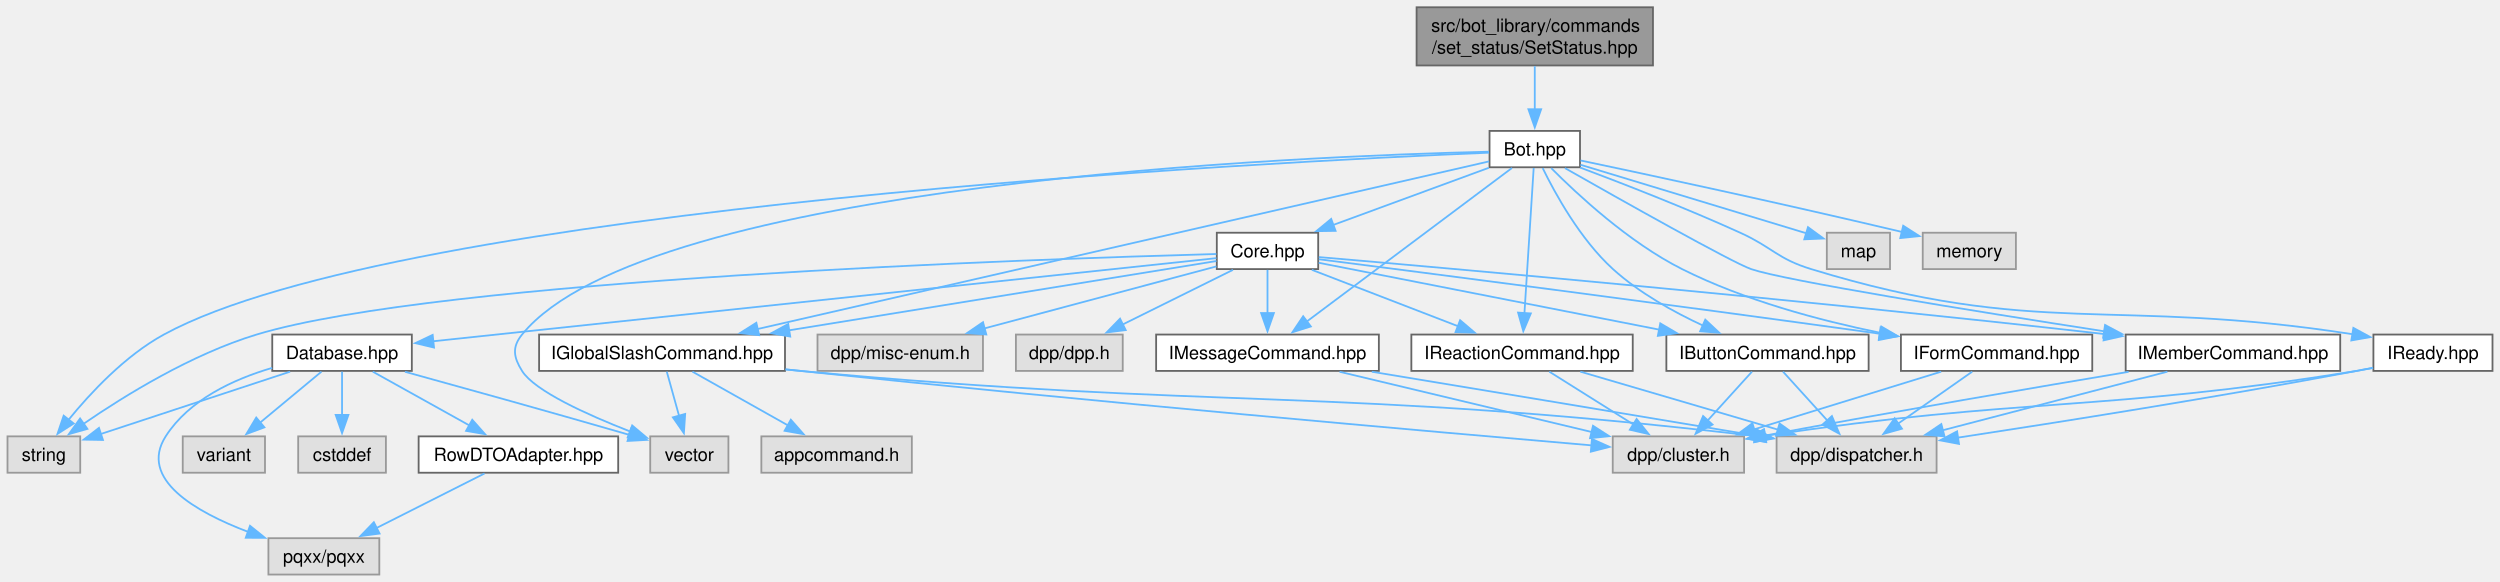
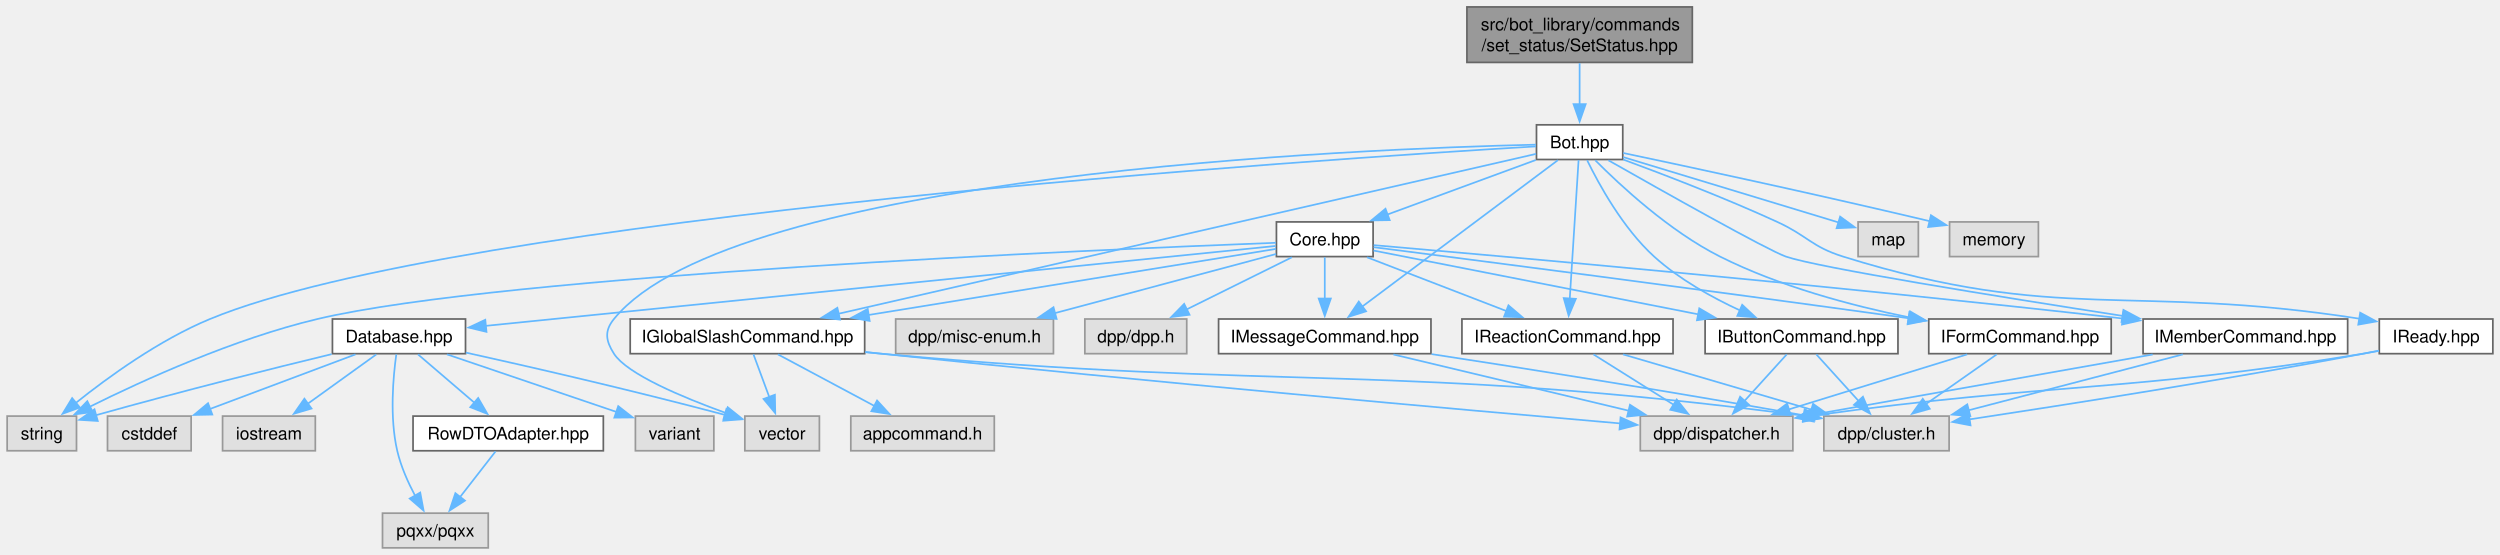
- <svg xmlns="http://www.w3.org/2000/svg" xmlns:xlink="http://www.w3.org/1999/xlink" width="1375pt" height="320pt" viewBox="0.00 0.00 1374.75 320.00">
+ <svg xmlns="http://www.w3.org/2000/svg" xmlns:xlink="http://www.w3.org/1999/xlink" width="1442pt" height="320pt" viewBox="0.00 0.00 1441.75 320.00">
  <g id="graph0" class="graph" transform="scale(1 1) rotate(0) translate(4 316)">
    <g id="Node000001" class="node">
      <g id="a_Node000001">
        <a xlink:title=" ">
-           <polygon fill="#999999" stroke="#666666" points="905,-312 775,-312 775,-280 905,-280 905,-312" />
-           <text text-anchor="start" x="783" y="-298.5" font-family="Helvetica,sans-Serif" font-size="10.00">src/bot_library/commands</text>
-           <text text-anchor="middle" x="840" y="-286.5" font-family="Helvetica,sans-Serif" font-size="10.00">/set_status/SetStatus.hpp</text>
+           <polygon fill="#999999" stroke="#666666" points="972,-312 842,-312 842,-280 972,-280 972,-312" />
+           <text text-anchor="start" x="850" y="-298.5" font-family="Helvetica,sans-Serif" font-size="10.00">src/bot_library/commands</text>
+           <text text-anchor="middle" x="907" y="-286.5" font-family="Helvetica,sans-Serif" font-size="10.00">/set_status/SetStatus.hpp</text>
        </a>
      </g>
    </g>
    <g id="Node000002" class="node">
      <g id="a_Node000002">
        <a xlink:href="Bot_8hpp.html" target="_top" xlink:title=" ">
-           <polygon fill="white" stroke="#666666" points="864.88,-244 815.12,-244 815.12,-224 864.88,-224 864.88,-244" />
-           <text text-anchor="middle" x="840" y="-230.5" font-family="Helvetica,sans-Serif" font-size="10.00">Bot.hpp</text>
+           <polygon fill="white" stroke="#666666" points="931.88,-244 882.12,-244 882.12,-224 931.88,-224 931.88,-244" />
+           <text text-anchor="middle" x="907" y="-230.5" font-family="Helvetica,sans-Serif" font-size="10.00">Bot.hpp</text>
        </a>
      </g>
    </g>
    <g id="edge1_Node000001_Node000002" class="edge">
      <g id="a_edge1_Node000001_Node000002">
        <a xlink:title=" ">
-           <path fill="none" stroke="#63b8ff" d="M840,-279.55C840,-272.34 840,-263.66 840,-255.88" />
-           <polygon fill="#63b8ff" stroke="#63b8ff" points="843.5,-255.92 840,-245.92 836.5,-255.92 843.5,-255.92" />
+           <path fill="none" stroke="#63b8ff" d="M907,-279.55C907,-272.34 907,-263.66 907,-255.88" />
+           <polygon fill="#63b8ff" stroke="#63b8ff" points="910.5,-255.92 907,-245.92 903.5,-255.92 910.5,-255.92" />
        </a>
      </g>
    </g>
    <g id="Node000003" class="node">
      <g id="a_Node000003">
        <a xlink:href="Core_8hpp.html" target="_top" xlink:title=" ">
-           <polygon fill="white" stroke="#666666" points="720.88,-188 665.12,-188 665.12,-168 720.88,-168 720.88,-188" />
-           <text text-anchor="middle" x="693" y="-174.5" font-family="Helvetica,sans-Serif" font-size="10.00">Core.hpp</text>
+           <polygon fill="white" stroke="#666666" points="787.88,-188 732.12,-188 732.12,-168 787.88,-168 787.88,-188" />
+           <text text-anchor="middle" x="760" y="-174.5" font-family="Helvetica,sans-Serif" font-size="10.00">Core.hpp</text>
        </a>
      </g>
    </g>
    <g id="edge2_Node000002_Node000003" class="edge">
      <g id="a_edge2_Node000002_Node000003">
        <a xlink:title=" ">
-           <path fill="none" stroke="#63b8ff" d="M814.73,-223.72C791.17,-215.06 755.77,-202.06 729.21,-192.3" />
-           <polygon fill="#63b8ff" stroke="#63b8ff" points="730.45,-189.03 719.85,-188.86 728.03,-195.6 730.45,-189.03" />
-         </a>
-       </g>
-     </g>
-     <g id="Node000009" class="node">
-       <g id="a_Node000009">
+           <path fill="none" stroke="#63b8ff" d="M881.73,-223.72C858.17,-215.06 822.77,-202.06 796.21,-192.3" />
+           <polygon fill="#63b8ff" stroke="#63b8ff" points="797.45,-189.03 786.85,-188.86 795.03,-195.6 797.45,-189.03" />
+         </a>
+       </g>
+     </g>
+     <g id="Node000010" class="node">
+       <g id="a_Node000010">
        <a xlink:title=" ">
          <polygon fill="#e0e0e0" stroke="#999999" points="40,-76 0,-76 0,-56 40,-56 40,-76" />
          <text text-anchor="middle" x="20" y="-62.5" font-family="Helvetica,sans-Serif" font-size="10.00">string</text>
        </a>
      </g>
    </g>
-     <g id="edge45_Node000002_Node000009" class="edge">
-       <g id="a_edge45_Node000002_Node000009">
-         <a xlink:title=" ">
-           <path fill="none" stroke="#63b8ff" d="M814.86,-232.03C698.96,-227.2 216.28,-203.09 86,-132 64.69,-120.37 45.57,-99.86 33.46,-84.98" />
-           <polygon fill="#63b8ff" stroke="#63b8ff" points="36.41,-83.08 27.49,-77.36 30.9,-87.39 36.41,-83.08" />
-         </a>
-       </g>
-     </g>
-     <g id="Node000011" class="node">
-       <g id="a_Node000011">
-         <a xlink:title=" ">
-           <polygon fill="#e0e0e0" stroke="#999999" points="396.5,-76 353.5,-76 353.5,-56 396.5,-56 396.5,-76" />
-           <text text-anchor="middle" x="375" y="-62.5" font-family="Helvetica,sans-Serif" font-size="10.00">vector</text>
-         </a>
-       </g>
-     </g>
-     <g id="edge46_Node000002_Node000011" class="edge">
-       <g id="a_edge46_Node000002_Node000011">
-         <a xlink:title=" ">
-           <path fill="none" stroke="#63b8ff" d="M814.78,-232.56C715.2,-230.24 351.4,-216.04 283,-132 277.39,-125.11 278.29,-119.54 283,-112 289.87,-101 318.79,-87.92 342.39,-78.71" />
-           <polygon fill="#63b8ff" stroke="#63b8ff" points="343.58,-82 351.69,-75.18 341.1,-75.46 343.58,-82" />
-         </a>
-       </g>
-     </g>
-     <g id="Node000013" class="node">
-       <g id="a_Node000013">
+     <g id="edge46_Node000002_Node000010" class="edge">
+       <g id="a_edge46_Node000002_Node000010">
+         <a xlink:title=" ">
+           <path fill="none" stroke="#63b8ff" d="M881.77,-231.55C763.18,-224.49 260.9,-191.52 117,-132 87.81,-119.93 58.21,-98.47 39.52,-83.52" />
+           <polygon fill="#63b8ff" stroke="#63b8ff" points="41.93,-80.97 31.97,-77.34 37.49,-86.38 41.93,-80.97" />
+         </a>
+       </g>
+     </g>
+     <g id="Node000012" class="node">
+       <g id="a_Node000012">
+         <a xlink:title=" ">
+           <polygon fill="#e0e0e0" stroke="#999999" points="468.5,-76 425.5,-76 425.5,-56 468.5,-56 468.5,-76" />
+           <text text-anchor="middle" x="447" y="-62.5" font-family="Helvetica,sans-Serif" font-size="10.00">vector</text>
+         </a>
+       </g>
+     </g>
+     <g id="edge47_Node000002_Node000012" class="edge">
+       <g id="a_edge47_Node000002_Node000012">
+         <a xlink:title=" ">
+           <path fill="none" stroke="#63b8ff" d="M881.78,-232.56C782.2,-230.24 418.4,-216.04 350,-132 344.39,-125.11 345.22,-119.49 350,-112 357.48,-100.28 389.43,-86.86 414.65,-77.75" />
+           <polygon fill="#63b8ff" stroke="#63b8ff" points="415.6,-81.13 423.87,-74.51 413.28,-74.52 415.6,-81.13" />
+         </a>
+       </g>
+     </g>
+     <g id="Node000014" class="node">
+       <g id="a_Node000014">
        <a xlink:href="IButtonCommand_8hpp.html" target="_top" xlink:title=" ">
-           <polygon fill="white" stroke="#666666" points="1023.62,-132 912.38,-132 912.38,-112 1023.62,-112 1023.62,-132" />
-           <text text-anchor="middle" x="968" y="-118.5" font-family="Helvetica,sans-Serif" font-size="10.00">IButtonCommand.hpp</text>
-         </a>
-       </g>
-     </g>
-     <g id="edge34_Node000002_Node000013" class="edge">
-       <g id="a_edge34_Node000002_Node000013">
-         <a xlink:title=" ">
-           <path fill="none" stroke="#63b8ff" d="M844.35,-223.54C851.03,-209.85 864.96,-184.36 883,-168 897.41,-154.93 916.3,-144.44 932.62,-136.89" />
-           <polygon fill="#63b8ff" stroke="#63b8ff" points="933.78,-140.2 941.51,-132.96 930.95,-133.8 933.78,-140.2" />
-         </a>
-       </g>
-     </g>
-     <g id="Node000016" class="node">
-       <g id="a_Node000016">
-         <a xlink:href="IFormCommand_8hpp.html" target="_top" xlink:title=" ">
-           <polygon fill="white" stroke="#666666" points="1146.62,-132 1041.38,-132 1041.38,-112 1146.62,-112 1146.62,-132" />
-           <text text-anchor="middle" x="1094" y="-118.5" font-family="Helvetica,sans-Serif" font-size="10.00">IFormCommand.hpp</text>
-         </a>
-       </g>
-     </g>
-     <g id="edge35_Node000002_Node000016" class="edge">
-       <g id="a_edge35_Node000002_Node000016">
-         <a xlink:title=" ">
-           <path fill="none" stroke="#63b8ff" d="M849.04,-223.54C863.11,-209.37 891.67,-182.73 921,-168 955.14,-150.86 996.44,-139.8 1030.13,-132.93" />
-           <polygon fill="#63b8ff" stroke="#63b8ff" points="1030.61,-136.41 1039.75,-131.05 1029.27,-129.53 1030.61,-136.41" />
+           <polygon fill="white" stroke="#666666" points="1090.62,-132 979.38,-132 979.38,-112 1090.62,-112 1090.62,-132" />
+           <text text-anchor="middle" x="1035" y="-118.5" font-family="Helvetica,sans-Serif" font-size="10.00">IButtonCommand.hpp</text>
+         </a>
+       </g>
+     </g>
+     <g id="edge35_Node000002_Node000014" class="edge">
+       <g id="a_edge35_Node000002_Node000014">
+         <a xlink:title=" ">
+           <path fill="none" stroke="#63b8ff" d="M911.35,-223.54C918.03,-209.85 931.96,-184.36 950,-168 964.41,-154.93 983.3,-144.44 999.62,-136.89" />
+           <polygon fill="#63b8ff" stroke="#63b8ff" points="1000.78,-140.2 1008.51,-132.96 997.95,-133.8 1000.78,-140.2" />
        </a>
      </g>
    </g>
    <g id="Node000017" class="node">
      <g id="a_Node000017">
-         <a xlink:href="IGlobalSlashCommand_8hpp.html" target="_top" xlink:title=" ">
-           <polygon fill="white" stroke="#666666" points="427.62,-132 292.38,-132 292.38,-112 427.62,-112 427.62,-132" />
-           <text text-anchor="middle" x="360" y="-118.5" font-family="Helvetica,sans-Serif" font-size="10.00">IGlobalSlashCommand.hpp</text>
+         <a xlink:href="IFormCommand_8hpp.html" target="_top" xlink:title=" ">
+           <polygon fill="white" stroke="#666666" points="1213.62,-132 1108.38,-132 1108.38,-112 1213.62,-112 1213.62,-132" />
+           <text text-anchor="middle" x="1161" y="-118.5" font-family="Helvetica,sans-Serif" font-size="10.00">IFormCommand.hpp</text>
        </a>
      </g>
    </g>
    <g id="edge36_Node000002_Node000017" class="edge">
      <g id="a_edge36_Node000002_Node000017">
        <a xlink:title=" ">
-           <path fill="none" stroke="#63b8ff" d="M814.87,-227.24C739.66,-210.01 515.23,-158.57 412.45,-135.02" />
-           <polygon fill="#63b8ff" stroke="#63b8ff" points="413.42,-131.65 402.89,-132.83 411.86,-138.47 413.42,-131.65" />
-         </a>
-       </g>
-     </g>
-     <g id="Node000019" class="node">
-       <g id="a_Node000019">
-         <a xlink:href="IMemberCommand_8hpp.html" target="_top" xlink:title=" ">
-           <polygon fill="white" stroke="#666666" points="1283,-132 1165,-132 1165,-112 1283,-112 1283,-132" />
-           <text text-anchor="middle" x="1224" y="-118.5" font-family="Helvetica,sans-Serif" font-size="10.00">IMemberCommand.hpp</text>
-         </a>
-       </g>
-     </g>
-     <g id="edge37_Node000002_Node000019" class="edge">
-       <g id="a_edge37_Node000002_Node000019">
-         <a xlink:title=" ">
-           <path fill="none" stroke="#63b8ff" d="M856.59,-223.54C886.73,-206.42 948.33,-171.71 959,-168 977.1,-161.72 1081.02,-144.98 1153.21,-133.78" />
-           <polygon fill="#63b8ff" stroke="#63b8ff" points="1153.66,-137.26 1163.01,-132.27 1152.59,-130.34 1153.66,-137.26" />
+           <path fill="none" stroke="#63b8ff" d="M916.04,-223.54C930.11,-209.37 958.67,-182.73 988,-168 1022.14,-150.86 1063.44,-139.8 1097.13,-132.93" />
+           <polygon fill="#63b8ff" stroke="#63b8ff" points="1097.61,-136.41 1106.75,-131.05 1096.27,-129.53 1097.61,-136.41" />
+         </a>
+       </g>
+     </g>
+     <g id="Node000018" class="node">
+       <g id="a_Node000018">
+         <a xlink:href="IGlobalSlashCommand_8hpp.html" target="_top" xlink:title=" ">
+           <polygon fill="white" stroke="#666666" points="494.62,-132 359.38,-132 359.38,-112 494.62,-112 494.62,-132" />
+           <text text-anchor="middle" x="427" y="-118.5" font-family="Helvetica,sans-Serif" font-size="10.00">IGlobalSlashCommand.hpp</text>
+         </a>
+       </g>
+     </g>
+     <g id="edge37_Node000002_Node000018" class="edge">
+       <g id="a_edge37_Node000002_Node000018">
+         <a xlink:title=" ">
+           <path fill="none" stroke="#63b8ff" d="M881.87,-227.24C806.66,-210.01 582.23,-158.57 479.45,-135.02" />
+           <polygon fill="#63b8ff" stroke="#63b8ff" points="480.42,-131.65 469.89,-132.83 478.86,-138.47 480.42,-131.65" />
        </a>
      </g>
    </g>
    <g id="Node000020" class="node">
      <g id="a_Node000020">
-         <a xlink:href="IMessageCommand_8hpp.html" target="_top" xlink:title=" ">
-           <polygon fill="white" stroke="#666666" points="754.25,-132 631.75,-132 631.75,-112 754.25,-112 754.25,-132" />
-           <text text-anchor="middle" x="693" y="-118.5" font-family="Helvetica,sans-Serif" font-size="10.00">IMessageCommand.hpp</text>
+         <a xlink:href="IMemberCommand_8hpp.html" target="_top" xlink:title=" ">
+           <polygon fill="white" stroke="#666666" points="1350,-132 1232,-132 1232,-112 1350,-112 1350,-132" />
+           <text text-anchor="middle" x="1291" y="-118.5" font-family="Helvetica,sans-Serif" font-size="10.00">IMemberCommand.hpp</text>
        </a>
      </g>
    </g>
    <g id="edge38_Node000002_Node000020" class="edge">
      <g id="a_edge38_Node000002_Node000020">
        <a xlink:title=" ">
-           <path fill="none" stroke="#63b8ff" d="M827.47,-223.62C802.41,-204.87 745.85,-162.55 714.66,-139.21" />
-           <polygon fill="#63b8ff" stroke="#63b8ff" points="716.82,-136.45 706.71,-133.26 712.62,-142.06 716.82,-136.45" />
+           <path fill="none" stroke="#63b8ff" d="M923.59,-223.54C953.73,-206.42 1015.33,-171.71 1026,-168 1044.1,-161.72 1148.02,-144.98 1220.21,-133.78" />
+           <polygon fill="#63b8ff" stroke="#63b8ff" points="1220.66,-137.26 1230.01,-132.27 1219.59,-130.34 1220.66,-137.26" />
        </a>
      </g>
    </g>
    <g id="Node000021" class="node">
      <g id="a_Node000021">
-         <a xlink:href="IReactionCommand_8hpp.html" target="_top" xlink:title=" ">
-           <polygon fill="white" stroke="#666666" points="893.88,-132 772.12,-132 772.12,-112 893.88,-112 893.88,-132" />
-           <text text-anchor="middle" x="833" y="-118.5" font-family="Helvetica,sans-Serif" font-size="10.00">IReactionCommand.hpp</text>
+         <a xlink:href="IMessageCommand_8hpp.html" target="_top" xlink:title=" ">
+           <polygon fill="white" stroke="#666666" points="821.25,-132 698.75,-132 698.75,-112 821.25,-112 821.25,-132" />
+           <text text-anchor="middle" x="760" y="-118.5" font-family="Helvetica,sans-Serif" font-size="10.00">IMessageCommand.hpp</text>
        </a>
      </g>
    </g>
    <g id="edge39_Node000002_Node000021" class="edge">
      <g id="a_edge39_Node000002_Node000021">
        <a xlink:title=" ">
-           <path fill="none" stroke="#63b8ff" d="M839.4,-223.62C838.28,-206.01 835.84,-167.59 834.31,-143.65" />
-           <polygon fill="#63b8ff" stroke="#63b8ff" points="837.82,-143.62 833.69,-133.87 830.83,-144.07 837.82,-143.62" />
+           <path fill="none" stroke="#63b8ff" d="M894.47,-223.62C869.41,-204.87 812.85,-162.55 781.66,-139.21" />
+           <polygon fill="#63b8ff" stroke="#63b8ff" points="783.82,-136.45 773.71,-133.26 779.62,-142.06 783.82,-136.45" />
        </a>
      </g>
    </g>
    <g id="Node000022" class="node">
      <g id="a_Node000022">
-         <a xlink:href="IReady_8hpp.html" target="_top" xlink:title=" ">
-           <polygon fill="white" stroke="#666666" points="1366.75,-132 1301.25,-132 1301.25,-112 1366.75,-112 1366.75,-132" />
-           <text text-anchor="middle" x="1334" y="-118.5" font-family="Helvetica,sans-Serif" font-size="10.00">IReady.hpp</text>
+         <a xlink:href="IReactionCommand_8hpp.html" target="_top" xlink:title=" ">
+           <polygon fill="white" stroke="#666666" points="960.88,-132 839.12,-132 839.12,-112 960.88,-112 960.88,-132" />
+           <text text-anchor="middle" x="900" y="-118.5" font-family="Helvetica,sans-Serif" font-size="10.00">IReactionCommand.hpp</text>
        </a>
      </g>
    </g>
    <g id="edge40_Node000002_Node000022" class="edge">
      <g id="a_edge40_Node000002_Node000022">
        <a xlink:title=" ">
-           <path fill="none" stroke="#63b8ff" d="M864.97,-223.84C888.06,-215.18 923.2,-201.54 953,-188 970.74,-179.94 973.37,-173.69 992,-168 1117.04,-129.78 1157.41,-152.8 1290.06,-132.14" />
-           <polygon fill="#63b8ff" stroke="#63b8ff" points="1290.23,-135.66 1299.55,-130.6 1289.11,-128.75 1290.23,-135.66" />
+           <path fill="none" stroke="#63b8ff" d="M906.4,-223.62C905.28,-206.01 902.84,-167.59 901.31,-143.65" />
+           <polygon fill="#63b8ff" stroke="#63b8ff" points="904.82,-143.62 900.69,-133.87 897.83,-144.07 904.82,-143.62" />
        </a>
      </g>
    </g>
    <g id="Node000023" class="node">
      <g id="a_Node000023">
-         <a xlink:title=" ">
-           <polygon fill="#e0e0e0" stroke="#999999" points="1035.38,-188 1000.62,-188 1000.62,-168 1035.38,-168 1035.38,-188" />
-           <text text-anchor="middle" x="1018" y="-174.5" font-family="Helvetica,sans-Serif" font-size="10.00">map</text>
-         </a>
-       </g>
-     </g>
-     <g id="edge43_Node000002_Node000023" class="edge">
-       <g id="a_edge43_Node000002_Node000023">
-         <a xlink:title=" ">
-           <path fill="none" stroke="#63b8ff" d="M865.13,-225.38C897.93,-215.43 955.2,-198.05 989.56,-187.63" />
-           <polygon fill="#63b8ff" stroke="#63b8ff" points="990.27,-191.07 998.82,-184.82 988.23,-184.37 990.27,-191.07" />
+         <a xlink:href="IReady_8hpp.html" target="_top" xlink:title=" ">
+           <polygon fill="white" stroke="#666666" points="1433.75,-132 1368.25,-132 1368.25,-112 1433.75,-112 1433.75,-132" />
+           <text text-anchor="middle" x="1401" y="-118.5" font-family="Helvetica,sans-Serif" font-size="10.00">IReady.hpp</text>
+         </a>
+       </g>
+     </g>
+     <g id="edge41_Node000002_Node000023" class="edge">
+       <g id="a_edge41_Node000002_Node000023">
+         <a xlink:title=" ">
+           <path fill="none" stroke="#63b8ff" d="M932.23,-223.94C955.56,-215.35 991.02,-201.76 1021,-188 1038.35,-180.04 1040.78,-173.68 1059,-168 1183.83,-129.12 1224.4,-152.77 1357.06,-132.14" />
+           <polygon fill="#63b8ff" stroke="#63b8ff" points="1357.23,-135.65 1366.55,-130.6 1356.12,-128.74 1357.23,-135.65" />
        </a>
      </g>
    </g>
    <g id="Node000024" class="node">
      <g id="a_Node000024">
        <a xlink:title=" ">
-           <polygon fill="#e0e0e0" stroke="#999999" points="1104.62,-188 1053.38,-188 1053.38,-168 1104.62,-168 1104.62,-188" />
-           <text text-anchor="middle" x="1079" y="-174.5" font-family="Helvetica,sans-Serif" font-size="10.00">memory</text>
+           <polygon fill="#e0e0e0" stroke="#999999" points="1102.38,-188 1067.62,-188 1067.62,-168 1102.38,-168 1102.38,-188" />
+           <text text-anchor="middle" x="1085" y="-174.5" font-family="Helvetica,sans-Serif" font-size="10.00">map</text>
        </a>
      </g>
    </g>
    <g id="edge44_Node000002_Node000024" class="edge">
      <g id="a_edge44_Node000002_Node000024">
        <a xlink:title=" ">
-           <path fill="none" stroke="#63b8ff" d="M865.19,-227.74C901.82,-220.02 972.17,-204.96 1041.86,-188.45" />
-           <polygon fill="#63b8ff" stroke="#63b8ff" points="1042.64,-191.86 1051.56,-186.14 1041.02,-185.05 1042.64,-191.86" />
+           <path fill="none" stroke="#63b8ff" d="M932.13,-225.38C964.93,-215.43 1022.2,-198.05 1056.56,-187.63" />
+           <polygon fill="#63b8ff" stroke="#63b8ff" points="1057.27,-191.07 1065.82,-184.82 1055.23,-184.37 1057.27,-191.07" />
+         </a>
+       </g>
+     </g>
+     <g id="Node000025" class="node">
+       <g id="a_Node000025">
+         <a xlink:title=" ">
+           <polygon fill="#e0e0e0" stroke="#999999" points="1171.62,-188 1120.38,-188 1120.38,-168 1171.62,-168 1171.62,-188" />
+           <text text-anchor="middle" x="1146" y="-174.5" font-family="Helvetica,sans-Serif" font-size="10.00">memory</text>
+         </a>
+       </g>
+     </g>
+     <g id="edge45_Node000002_Node000025" class="edge">
+       <g id="a_edge45_Node000002_Node000025">
+         <a xlink:title=" ">
+           <path fill="none" stroke="#63b8ff" d="M932.19,-227.74C968.82,-220.02 1039.17,-204.96 1108.86,-188.45" />
+           <polygon fill="#63b8ff" stroke="#63b8ff" points="1109.64,-191.86 1118.56,-186.14 1108.02,-185.05 1109.64,-191.86" />
        </a>
      </g>
    </g>
    <g id="Node000004" class="node">
      <g id="a_Node000004">
        <a xlink:title=" ">
-           <polygon fill="#e0e0e0" stroke="#999999" points="613.38,-132 554.62,-132 554.62,-112 613.38,-112 613.38,-132" />
-           <text text-anchor="middle" x="584" y="-118.5" font-family="Helvetica,sans-Serif" font-size="10.00">dpp/dpp.h</text>
+           <polygon fill="#e0e0e0" stroke="#999999" points="680.38,-132 621.62,-132 621.62,-112 680.38,-112 680.38,-132" />
+           <text text-anchor="middle" x="651" y="-118.5" font-family="Helvetica,sans-Serif" font-size="10.00">dpp/dpp.h</text>
        </a>
      </g>
    </g>
    <g id="edge3_Node000003_Node000004" class="edge">
      <g id="a_edge3_Node000003_Node000004">
        <a xlink:title=" ">
-           <path fill="none" stroke="#63b8ff" d="M674.01,-167.59C657.24,-159.28 632.51,-147.03 613.21,-137.47" />
-           <polygon fill="#63b8ff" stroke="#63b8ff" points="615.01,-134.45 604.49,-133.15 611.9,-140.73 615.01,-134.45" />
+           <path fill="none" stroke="#63b8ff" d="M741.01,-167.59C724.24,-159.28 699.51,-147.03 680.21,-137.47" />
+           <polygon fill="#63b8ff" stroke="#63b8ff" points="682.01,-134.45 671.49,-133.15 678.9,-140.73 682.01,-134.45" />
        </a>
      </g>
    </g>
    <g id="Node000005" class="node">
      <g id="a_Node000005">
        <a xlink:title=" ">
-           <polygon fill="#e0e0e0" stroke="#999999" points="536.5,-132 445.5,-132 445.5,-112 536.5,-112 536.5,-132" />
-           <text text-anchor="middle" x="491" y="-118.5" font-family="Helvetica,sans-Serif" font-size="10.00">dpp/misc-enum.h</text>
+           <polygon fill="#e0e0e0" stroke="#999999" points="603.5,-132 512.5,-132 512.5,-112 603.5,-112 603.5,-132" />
+           <text text-anchor="middle" x="558" y="-118.5" font-family="Helvetica,sans-Serif" font-size="10.00">dpp/misc-enum.h</text>
        </a>
      </g>
    </g>
    <g id="edge4_Node000003_Node000005" class="edge">
      <g id="a_edge4_Node000003_Node000005">
        <a xlink:title=" ">
-           <path fill="none" stroke="#63b8ff" d="M664.91,-169.49C631.89,-160.66 576.59,-145.88 537.22,-135.36" />
-           <polygon fill="#63b8ff" stroke="#63b8ff" points="538.34,-132.03 527.78,-132.83 536.53,-138.8 538.34,-132.03" />
+           <path fill="none" stroke="#63b8ff" d="M731.91,-169.49C698.89,-160.66 643.59,-145.88 604.22,-135.36" />
+           <polygon fill="#63b8ff" stroke="#63b8ff" points="605.34,-132.03 594.78,-132.83 603.53,-138.8 605.34,-132.03" />
        </a>
      </g>
    </g>
    <g id="Node000006" class="node">
      <g id="a_Node000006">
        <a xlink:href="Database_8hpp.html" target="_top" xlink:title=" ">
-           <polygon fill="white" stroke="#666666" points="222.38,-132 145.62,-132 145.62,-112 222.38,-112 222.38,-132" />
-           <text text-anchor="middle" x="184" y="-118.5" font-family="Helvetica,sans-Serif" font-size="10.00">Database.hpp</text>
+           <polygon fill="white" stroke="#666666" points="264.38,-132 187.62,-132 187.62,-112 264.38,-112 264.38,-132" />
+           <text text-anchor="middle" x="226" y="-118.5" font-family="Helvetica,sans-Serif" font-size="10.00">Database.hpp</text>
        </a>
      </g>
    </g>
    <g id="edge5_Node000003_Node000006" class="edge">
      <g id="a_edge5_Node000003_Node000006">
        <a xlink:title=" ">
-           <path fill="none" stroke="#63b8ff" d="M664.91,-174.02C582.35,-165.26 339.65,-139.51 234.04,-128.31" />
-           <polygon fill="#63b8ff" stroke="#63b8ff" points="234.58,-124.85 224.26,-127.27 233.84,-131.81 234.58,-124.85" />
-         </a>
-       </g>
-     </g>
-     <g id="edge33_Node000003_Node000009" class="edge">
-       <g id="a_edge33_Node000003_Node000009">
-         <a xlink:title=" ">
-           <path fill="none" stroke="#63b8ff" d="M664.88,-176.3C566.38,-173.58 237.45,-162.41 137,-132 101.32,-121.2 64.41,-98.41 41.83,-82.9" />
-           <polygon fill="#63b8ff" stroke="#63b8ff" points="43.94,-80.11 33.75,-77.22 39.92,-85.84 43.94,-80.11" />
-         </a>
-       </g>
-     </g>
-     <g id="edge13_Node000003_Node000013" class="edge">
-       <g id="a_edge13_Node000003_Node000013">
-         <a xlink:title=" ">
-           <path fill="none" stroke="#63b8ff" d="M721.14,-171.47C764.96,-162.87 850.51,-146.07 908.46,-134.69" />
-           <polygon fill="#63b8ff" stroke="#63b8ff" points="909.03,-138.15 918.17,-132.78 907.69,-131.28 909.03,-138.15" />
-         </a>
-       </g>
-     </g>
-     <g id="edge16_Node000003_Node000016" class="edge">
-       <g id="a_edge16_Node000003_Node000016">
-         <a xlink:title=" ">
-           <path fill="none" stroke="#63b8ff" d="M721.23,-173.41C777.76,-166.19 909.15,-149.24 1029.84,-132.43" />
-           <polygon fill="#63b8ff" stroke="#63b8ff" points="1030.19,-135.91 1039.61,-131.06 1029.22,-128.98 1030.19,-135.91" />
-         </a>
-       </g>
-     </g>
-     <g id="edge19_Node000003_Node000017" class="edge">
-       <g id="a_edge19_Node000003_Node000017">
-         <a xlink:title=" ">
-           <path fill="none" stroke="#63b8ff" d="M664.9,-172.44C613.47,-164.1 502.83,-146.16 429.93,-134.34" />
-           <polygon fill="#63b8ff" stroke="#63b8ff" points="430.5,-130.89 420.07,-132.74 429.38,-137.8 430.5,-130.89" />
-         </a>
-       </g>
-     </g>
-     <g id="edge24_Node000003_Node000019" class="edge">
-       <g id="a_edge24_Node000003_Node000019">
-         <a xlink:title=" ">
-           <path fill="none" stroke="#63b8ff" d="M721.22,-174.6C792.01,-168.51 983.07,-151.62 1153.48,-132.25" />
-           <polygon fill="#63b8ff" stroke="#63b8ff" points="1153.64,-135.76 1163.17,-131.15 1152.84,-128.8 1153.64,-135.76" />
-         </a>
-       </g>
-     </g>
-     <g id="edge27_Node000003_Node000020" class="edge">
-       <g id="a_edge27_Node000003_Node000020">
-         <a xlink:title=" ">
-           <path fill="none" stroke="#63b8ff" d="M693,-167.59C693,-161.01 693,-151.96 693,-143.73" />
-           <polygon fill="#63b8ff" stroke="#63b8ff" points="696.5,-143.81 693,-133.81 689.5,-143.81 696.5,-143.81" />
-         </a>
-       </g>
-     </g>
-     <g id="edge30_Node000003_Node000021" class="edge">
-       <g id="a_edge30_Node000003_Node000021">
-         <a xlink:title=" ">
-           <path fill="none" stroke="#63b8ff" d="M717.39,-167.59C739.63,-159.01 772.77,-146.23 797.87,-136.55" />
-           <polygon fill="#63b8ff" stroke="#63b8ff" points="798.94,-139.89 807.01,-133.02 796.42,-133.36 798.94,-139.89" />
+           <path fill="none" stroke="#63b8ff" d="M731.67,-174.13C645.54,-165.43 386.02,-139.18 276.08,-128.06" />
+           <polygon fill="#63b8ff" stroke="#63b8ff" points="276.48,-124.59 266.18,-127.06 275.78,-131.55 276.48,-124.59" />
+         </a>
+       </g>
+     </g>
+     <g id="edge34_Node000003_Node000010" class="edge">
+       <g id="a_edge34_Node000003_Node000010">
+         <a xlink:title=" ">
+           <path fill="none" stroke="#63b8ff" d="M731.79,-175.97C630.59,-172.11 286.06,-157.37 179,-132 130.98,-120.62 78.6,-96.79 47.56,-81.36" />
+           <polygon fill="#63b8ff" stroke="#63b8ff" points="49.37,-78.36 38.87,-76.97 46.22,-84.6 49.37,-78.36" />
+         </a>
+       </g>
+     </g>
+     <g id="edge14_Node000003_Node000014" class="edge">
+       <g id="a_edge14_Node000003_Node000014">
+         <a xlink:title=" ">
+           <path fill="none" stroke="#63b8ff" d="M788.14,-171.47C831.96,-162.87 917.51,-146.07 975.46,-134.69" />
+           <polygon fill="#63b8ff" stroke="#63b8ff" points="976.03,-138.15 985.17,-132.78 974.69,-131.28 976.03,-138.15" />
+         </a>
+       </g>
+     </g>
+     <g id="edge17_Node000003_Node000017" class="edge">
+       <g id="a_edge17_Node000003_Node000017">
+         <a xlink:title=" ">
+           <path fill="none" stroke="#63b8ff" d="M788.23,-173.41C844.76,-166.19 976.15,-149.24 1096.84,-132.43" />
+           <polygon fill="#63b8ff" stroke="#63b8ff" points="1097.19,-135.91 1106.61,-131.06 1096.22,-128.98 1097.19,-135.91" />
+         </a>
+       </g>
+     </g>
+     <g id="edge20_Node000003_Node000018" class="edge">
+       <g id="a_edge20_Node000003_Node000018">
+         <a xlink:title=" ">
+           <path fill="none" stroke="#63b8ff" d="M731.9,-172.44C680.47,-164.1 569.83,-146.16 496.93,-134.34" />
+           <polygon fill="#63b8ff" stroke="#63b8ff" points="497.5,-130.89 487.07,-132.74 496.38,-137.8 497.5,-130.89" />
+         </a>
+       </g>
+     </g>
+     <g id="edge25_Node000003_Node000020" class="edge">
+       <g id="a_edge25_Node000003_Node000020">
+         <a xlink:title=" ">
+           <path fill="none" stroke="#63b8ff" d="M788.22,-174.6C859.01,-168.51 1050.07,-151.62 1220.48,-132.25" />
+           <polygon fill="#63b8ff" stroke="#63b8ff" points="1220.64,-135.76 1230.17,-131.15 1219.84,-128.8 1220.64,-135.76" />
+         </a>
+       </g>
+     </g>
+     <g id="edge28_Node000003_Node000021" class="edge">
+       <g id="a_edge28_Node000003_Node000021">
+         <a xlink:title=" ">
+           <path fill="none" stroke="#63b8ff" d="M760,-167.59C760,-161.01 760,-151.96 760,-143.73" />
+           <polygon fill="#63b8ff" stroke="#63b8ff" points="763.5,-143.81 760,-133.81 756.5,-143.81 763.5,-143.81" />
+         </a>
+       </g>
+     </g>
+     <g id="edge31_Node000003_Node000022" class="edge">
+       <g id="a_edge31_Node000003_Node000022">
+         <a xlink:title=" ">
+           <path fill="none" stroke="#63b8ff" d="M784.39,-167.59C806.63,-159.01 839.77,-146.23 864.87,-136.55" />
+           <polygon fill="#63b8ff" stroke="#63b8ff" points="865.94,-139.89 874.01,-133.02 863.42,-133.36 865.94,-139.89" />
        </a>
      </g>
    </g>
    <g id="Node000007" class="node">
      <g id="a_Node000007">
        <a xlink:title=" ">
-           <polygon fill="#e0e0e0" stroke="#999999" points="208.12,-76 159.88,-76 159.88,-56 208.12,-56 208.12,-76" />
-           <text text-anchor="middle" x="184" y="-62.5" font-family="Helvetica,sans-Serif" font-size="10.00">cstddef</text>
+           <polygon fill="#e0e0e0" stroke="#999999" points="106.12,-76 57.88,-76 57.88,-56 106.12,-56 106.12,-76" />
+           <text text-anchor="middle" x="82" y="-62.5" font-family="Helvetica,sans-Serif" font-size="10.00">cstddef</text>
        </a>
      </g>
    </g>
    <g id="edge6_Node000006_Node000007" class="edge">
      <g id="a_edge6_Node000006_Node000007">
        <a xlink:title=" ">
-           <path fill="none" stroke="#63b8ff" d="M184,-111.59C184,-105.01 184,-95.96 184,-87.73" />
-           <polygon fill="#63b8ff" stroke="#63b8ff" points="187.5,-87.81 184,-77.81 180.5,-87.81 187.5,-87.81" />
+           <path fill="none" stroke="#63b8ff" d="M200.92,-111.59C177.65,-102.87 142.8,-89.8 116.84,-80.06" />
+           <polygon fill="#63b8ff" stroke="#63b8ff" points="118.33,-76.88 107.73,-76.65 115.87,-83.44 118.33,-76.88" />
        </a>
      </g>
    </g>
    <g id="Node000008" class="node">
      <g id="a_Node000008">
        <a xlink:title=" ">
-           <polygon fill="#e0e0e0" stroke="#999999" points="204.5,-20 143.5,-20 143.5,0 204.5,0 204.5,-20" />
-           <text text-anchor="middle" x="174" y="-6.5" font-family="Helvetica,sans-Serif" font-size="10.00">pqxx/pqxx</text>
+           <polygon fill="#e0e0e0" stroke="#999999" points="177.75,-76 124.25,-76 124.25,-56 177.75,-56 177.75,-76" />
+           <text text-anchor="middle" x="151" y="-62.5" font-family="Helvetica,sans-Serif" font-size="10.00">iostream</text>
        </a>
      </g>
    </g>
    <g id="edge7_Node000006_Node000008" class="edge">
      <g id="a_edge7_Node000006_Node000008">
        <a xlink:title=" ">
-           <path fill="none" stroke="#63b8ff" d="M145.58,-113.67C124.42,-107.45 99.89,-96.18 87,-76 72,-52.51 103.34,-34.47 132.5,-23.42" />
-           <polygon fill="#63b8ff" stroke="#63b8ff" points="133.38,-26.82 141.63,-20.18 131.04,-20.23 133.38,-26.82" />
+           <path fill="none" stroke="#63b8ff" d="M212.94,-111.59C202.03,-103.74 186.25,-92.38 173.34,-83.09" />
+           <polygon fill="#63b8ff" stroke="#63b8ff" points="175.55,-80.37 165.39,-77.36 171.46,-86.05 175.55,-80.37" />
+         </a>
+       </g>
+     </g>
+     <g id="Node000009" class="node">
+       <g id="a_Node000009">
+         <a xlink:title=" ">
+           <polygon fill="#e0e0e0" stroke="#999999" points="277.5,-20 216.5,-20 216.5,0 277.5,0 277.5,-20" />
+           <text text-anchor="middle" x="247" y="-6.5" font-family="Helvetica,sans-Serif" font-size="10.00">pqxx/pqxx</text>
        </a>
      </g>
    </g>
    <g id="edge8_Node000006_Node000009" class="edge">
      <g id="a_edge8_Node000006_Node000009">
        <a xlink:title=" ">
-           <path fill="none" stroke="#63b8ff" d="M155.43,-111.59C126.3,-102 81.23,-87.16 51.19,-77.27" />
-           <polygon fill="#63b8ff" stroke="#63b8ff" points="52.5,-74.02 41.91,-74.21 50.31,-80.67 52.5,-74.02" />
-         </a>
-       </g>
-     </g>
-     <g id="Node000010" class="node">
-       <g id="a_Node000010">
-         <a xlink:title=" ">
-           <polygon fill="#e0e0e0" stroke="#999999" points="141.62,-76 96.38,-76 96.38,-56 141.62,-56 141.62,-76" />
-           <text text-anchor="middle" x="119" y="-62.5" font-family="Helvetica,sans-Serif" font-size="10.00">variant</text>
+           <path fill="none" stroke="#63b8ff" d="M224.46,-111.59C222.67,-98.82 220.52,-75.35 225,-56 227.08,-47.02 231.21,-37.76 235.34,-29.99" />
+           <polygon fill="#63b8ff" stroke="#63b8ff" points="238.26,-31.91 240.2,-21.5 232.19,-28.43 238.26,-31.91" />
        </a>
      </g>
    </g>
    <g id="edge9_Node000006_Node000010" class="edge">
      <g id="a_edge9_Node000006_Node000010">
        <a xlink:title=" ">
-           <path fill="none" stroke="#63b8ff" d="M172.68,-111.59C163.36,-103.85 149.92,-92.69 138.82,-83.47" />
-           <polygon fill="#63b8ff" stroke="#63b8ff" points="141.29,-80.96 131.36,-77.27 136.81,-86.35 141.29,-80.96" />
+           <path fill="none" stroke="#63b8ff" d="M187.17,-111.74C153.53,-103.59 103.3,-91.09 51.06,-76.48" />
+           <polygon fill="#63b8ff" stroke="#63b8ff" points="52.27,-73.18 41.7,-73.84 50.37,-79.92 52.27,-73.18" />
+         </a>
+       </g>
+     </g>
+     <g id="Node000011" class="node">
+       <g id="a_Node000011">
+         <a xlink:title=" ">
+           <polygon fill="#e0e0e0" stroke="#999999" points="407.62,-76 362.38,-76 362.38,-56 407.62,-56 407.62,-76" />
+           <text text-anchor="middle" x="385" y="-62.5" font-family="Helvetica,sans-Serif" font-size="10.00">variant</text>
        </a>
      </g>
    </g>
    <g id="edge10_Node000006_Node000011" class="edge">
      <g id="a_edge10_Node000006_Node000011">
        <a xlink:title=" ">
-           <path fill="none" stroke="#63b8ff" d="M218.6,-111.53C248.95,-103.18 294.53,-90.54 342.21,-76.77" />
-           <polygon fill="#63b8ff" stroke="#63b8ff" points="342.97,-80.2 351.61,-74.06 341.03,-73.47 342.97,-80.2" />
-         </a>
-       </g>
-     </g>
-     <g id="Node000012" class="node">
-       <g id="a_Node000012">
-         <a xlink:href="RowDTOAdapter_8hpp.html" target="_top" xlink:title=" ">
-           <polygon fill="white" stroke="#666666" points="335.88,-76 226.12,-76 226.12,-56 335.88,-56 335.88,-76" />
-           <text text-anchor="middle" x="281" y="-62.5" font-family="Helvetica,sans-Serif" font-size="10.00">RowDTOAdapter.hpp</text>
+           <path fill="none" stroke="#63b8ff" d="M253.7,-111.59C280.87,-102.36 322.36,-88.28 351.4,-78.41" />
+           <polygon fill="#63b8ff" stroke="#63b8ff" points="352.47,-81.74 360.82,-75.21 350.22,-75.11 352.47,-81.74" />
        </a>
      </g>
    </g>
    <g id="edge11_Node000006_Node000012" class="edge">
      <g id="a_edge11_Node000006_Node000012">
        <a xlink:title=" ">
-           <path fill="none" stroke="#63b8ff" d="M200.9,-111.59C215.55,-103.44 237.02,-91.48 254.05,-82" />
-           <polygon fill="#63b8ff" stroke="#63b8ff" points="255.61,-85.14 262.65,-77.22 252.21,-79.02 255.61,-85.14" />
-         </a>
-       </g>
-     </g>
-     <g id="edge12_Node000012_Node000008" class="edge">
-       <g id="a_edge12_Node000012_Node000008">
-         <a xlink:title=" ">
-           <path fill="none" stroke="#63b8ff" d="M262.36,-55.59C245.97,-47.32 221.84,-35.14 202.94,-25.6" />
-           <polygon fill="#63b8ff" stroke="#63b8ff" points="204.64,-22.54 194.13,-21.16 201.49,-28.79 204.64,-22.54" />
-         </a>
-       </g>
-     </g>
-     <g id="Node000014" class="node">
-       <g id="a_Node000014">
-         <a xlink:title=" ">
-           <polygon fill="#e0e0e0" stroke="#999999" points="955.12,-76 882.88,-76 882.88,-56 955.12,-56 955.12,-76" />
-           <text text-anchor="middle" x="919" y="-62.5" font-family="Helvetica,sans-Serif" font-size="10.00">dpp/cluster.h</text>
-         </a>
-       </g>
-     </g>
-     <g id="edge14_Node000013_Node000014" class="edge">
-       <g id="a_edge14_Node000013_Node000014">
-         <a xlink:title=" ">
-           <path fill="none" stroke="#63b8ff" d="M959.46,-111.59C952.72,-104.16 943.11,-93.58 934.96,-84.58" />
-           <polygon fill="#63b8ff" stroke="#63b8ff" points="937.77,-82.47 928.45,-77.42 932.58,-87.18 937.77,-82.47" />
+           <path fill="none" stroke="#63b8ff" d="M264.58,-112.62C300.94,-104.57 357.18,-91.72 414.08,-76.67" />
+           <polygon fill="#63b8ff" stroke="#63b8ff" points="414.87,-80.09 423.63,-74.13 413.06,-73.32 414.87,-80.09" />
+         </a>
+       </g>
+     </g>
+     <g id="Node000013" class="node">
+       <g id="a_Node000013">
+         <a xlink:href="RowDTOAdapter_8hpp.html" target="_top" xlink:title=" ">
+           <polygon fill="white" stroke="#666666" points="343.88,-76 234.12,-76 234.12,-56 343.88,-56 343.88,-76" />
+           <text text-anchor="middle" x="289" y="-62.5" font-family="Helvetica,sans-Serif" font-size="10.00">RowDTOAdapter.hpp</text>
+         </a>
+       </g>
+     </g>
+     <g id="edge12_Node000006_Node000013" class="edge">
+       <g id="a_edge12_Node000006_Node000013">
+         <a xlink:title=" ">
+           <path fill="none" stroke="#63b8ff" d="M236.97,-111.59C245.92,-103.93 258.77,-92.91 269.46,-83.75" />
+           <polygon fill="#63b8ff" stroke="#63b8ff" points="271.69,-86.45 277,-77.28 267.13,-81.13 271.69,-86.45" />
+         </a>
+       </g>
+     </g>
+     <g id="edge13_Node000013_Node000009" class="edge">
+       <g id="a_edge13_Node000013_Node000009">
+         <a xlink:title=" ">
+           <path fill="none" stroke="#63b8ff" d="M281.68,-55.59C276.02,-48.32 268.01,-38.02 261.11,-29.15" />
+           <polygon fill="#63b8ff" stroke="#63b8ff" points="264.06,-27.24 255.16,-21.49 258.54,-31.54 264.06,-27.24" />
        </a>
      </g>
    </g>
    <g id="Node000015" class="node">
      <g id="a_Node000015">
        <a xlink:title=" ">
-           <polygon fill="#e0e0e0" stroke="#999999" points="1061,-76 973,-76 973,-56 1061,-56 1061,-76" />
-           <text text-anchor="middle" x="1017" y="-62.5" font-family="Helvetica,sans-Serif" font-size="10.00">dpp/dispatcher.h</text>
-         </a>
-       </g>
-     </g>
-     <g id="edge15_Node000013_Node000015" class="edge">
-       <g id="a_edge15_Node000013_Node000015">
-         <a xlink:title=" ">
-           <path fill="none" stroke="#63b8ff" d="M976.54,-111.59C983.28,-104.16 992.89,-93.58 1001.04,-84.58" />
-           <polygon fill="#63b8ff" stroke="#63b8ff" points="1003.42,-87.18 1007.55,-77.42 998.23,-82.47 1003.42,-87.18" />
-         </a>
-       </g>
-     </g>
-     <g id="edge17_Node000016_Node000014" class="edge">
-       <g id="a_edge17_Node000016_Node000014">
-         <a xlink:title=" ">
-           <path fill="none" stroke="#63b8ff" d="M1063.52,-111.59C1034.96,-102.78 992.05,-89.54 960.4,-79.78" />
-           <polygon fill="#63b8ff" stroke="#63b8ff" points="961.75,-76.53 951.17,-76.93 959.69,-83.22 961.75,-76.53" />
-         </a>
-       </g>
-     </g>
-     <g id="edge18_Node000016_Node000015" class="edge">
-       <g id="a_edge18_Node000016_Node000015">
-         <a xlink:title=" ">
-           <path fill="none" stroke="#63b8ff" d="M1080.59,-111.59C1069.39,-103.74 1053.19,-92.38 1039.94,-83.09" />
-           <polygon fill="#63b8ff" stroke="#63b8ff" points="1041.95,-80.22 1031.76,-77.35 1037.93,-85.96 1041.95,-80.22" />
-         </a>
-       </g>
-     </g>
-     <g id="edge23_Node000017_Node000011" class="edge">
-       <g id="a_edge23_Node000017_Node000011">
-         <a xlink:title=" ">
-           <path fill="none" stroke="#63b8ff" d="M362.61,-111.59C364.48,-104.86 367.07,-95.53 369.4,-87.15" />
-           <polygon fill="#63b8ff" stroke="#63b8ff" points="372.71,-88.33 372.01,-77.76 365.96,-86.46 372.71,-88.33" />
-         </a>
-       </g>
-     </g>
-     <g id="edge21_Node000017_Node000014" class="edge">
-       <g id="a_edge21_Node000017_Node000014">
-         <a xlink:title=" ">
-           <path fill="none" stroke="#63b8ff" d="M427.94,-112.87C430.66,-112.57 433.36,-112.28 436,-112 595.34,-95.15 784.61,-78.49 871.32,-71.04" />
-           <polygon fill="#63b8ff" stroke="#63b8ff" points="871.44,-74.55 881.11,-70.21 870.84,-67.57 871.44,-74.55" />
-         </a>
-       </g>
-     </g>
-     <g id="edge22_Node000017_Node000015" class="edge">
-       <g id="a_edge22_Node000017_Node000015">
-         <a xlink:title=" ">
-           <path fill="none" stroke="#63b8ff" d="M427.94,-112.79C430.66,-112.51 433.35,-112.25 436,-112 666.54,-90.5 728.5,-103.31 961.3,-76.21" />
-           <polygon fill="#63b8ff" stroke="#63b8ff" points="961.49,-79.71 971.01,-75.06 960.67,-72.76 961.49,-79.71" />
-         </a>
-       </g>
-     </g>
-     <g id="Node000018" class="node">
-       <g id="a_Node000018">
-         <a xlink:title=" ">
-           <polygon fill="#e0e0e0" stroke="#999999" points="497.38,-76 414.62,-76 414.62,-56 497.38,-56 497.38,-76" />
-           <text text-anchor="middle" x="456" y="-62.5" font-family="Helvetica,sans-Serif" font-size="10.00">appcommand.h</text>
-         </a>
-       </g>
-     </g>
-     <g id="edge20_Node000017_Node000018" class="edge">
-       <g id="a_edge20_Node000017_Node000018">
-         <a xlink:title=" ">
-           <path fill="none" stroke="#63b8ff" d="M376.72,-111.59C391.22,-103.44 412.47,-91.48 429.32,-82" />
-           <polygon fill="#63b8ff" stroke="#63b8ff" points="430.83,-85.17 437.83,-77.22 427.4,-79.07 430.83,-85.17" />
-         </a>
-       </g>
-     </g>
-     <g id="edge25_Node000019_Node000014" class="edge">
-       <g id="a_edge25_Node000019_Node000014">
-         <a xlink:title=" ">
-           <path fill="none" stroke="#63b8ff" d="M1166.61,-111.51C1116.34,-103.09 1041.04,-90.25 966.35,-76.4" />
-           <polygon fill="#63b8ff" stroke="#63b8ff" points="967.29,-73.02 956.82,-74.63 966.01,-79.9 967.29,-73.02" />
-         </a>
-       </g>
-     </g>
-     <g id="edge26_Node000019_Node000015" class="edge">
-       <g id="a_edge26_Node000019_Node000015">
-         <a xlink:title=" ">
-           <path fill="none" stroke="#63b8ff" d="M1187.94,-111.59C1153.57,-102.63 1101.63,-89.08 1064.02,-79.27" />
-           <polygon fill="#63b8ff" stroke="#63b8ff" points="1065.36,-76 1054.8,-76.86 1063.6,-82.77 1065.36,-76" />
-         </a>
-       </g>
-     </g>
-     <g id="edge28_Node000020_Node000014" class="edge">
-       <g id="a_edge28_Node000020_Node000014">
-         <a xlink:title=" ">
-           <path fill="none" stroke="#63b8ff" d="M732.62,-111.53C771.27,-102.3 830.1,-88.24 871.29,-78.4" />
-           <polygon fill="#63b8ff" stroke="#63b8ff" points="872.03,-81.82 880.94,-76.09 870.4,-75.01 872.03,-81.82" />
-         </a>
-       </g>
-     </g>
-     <g id="edge29_Node000020_Node000015" class="edge">
-       <g id="a_edge29_Node000020_Node000015">
-         <a xlink:title=" ">
-           <path fill="none" stroke="#63b8ff" d="M750.37,-111.54C802.77,-102.88 882.69,-89.64 961.63,-76.39" />
-           <polygon fill="#63b8ff" stroke="#63b8ff" points="961.98,-79.88 971.26,-74.78 960.82,-72.98 961.98,-79.88" />
-         </a>
-       </g>
-     </g>
-     <g id="edge31_Node000021_Node000014" class="edge">
-       <g id="a_edge31_Node000021_Node000014">
-         <a xlink:title=" ">
-           <path fill="none" stroke="#63b8ff" d="M847.98,-111.59C860.73,-103.59 879.29,-91.93 894.24,-82.54" />
-           <polygon fill="#63b8ff" stroke="#63b8ff" points="896.01,-85.57 902.62,-77.28 892.29,-79.64 896.01,-85.57" />
-         </a>
-       </g>
-     </g>
-     <g id="edge32_Node000021_Node000015" class="edge">
-       <g id="a_edge32_Node000021_Node000015">
-         <a xlink:title=" ">
-           <path fill="none" stroke="#63b8ff" d="M865.05,-111.59C895.21,-102.74 940.59,-89.43 973.9,-79.65" />
-           <polygon fill="#63b8ff" stroke="#63b8ff" points="974.64,-83.08 983.25,-76.91 972.67,-76.36 974.64,-83.08" />
-         </a>
-       </g>
-     </g>
-     <g id="edge41_Node000022_Node000014" class="edge">
-       <g id="a_edge41_Node000022_Node000014">
-         <a xlink:title=" ">
-           <path fill="none" stroke="#63b8ff" d="M1301.04,-113.61C1297.99,-113.02 1294.94,-112.48 1292,-112 1150.76,-89.18 1110.87,-97.94 966.35,-76.23" />
-           <polygon fill="#63b8ff" stroke="#63b8ff" points="967.21,-72.82 956.8,-74.77 966.15,-79.74 967.21,-72.82" />
-         </a>
-       </g>
-     </g>
-     <g id="edge42_Node000022_Node000015" class="edge">
-       <g id="a_edge42_Node000022_Node000015">
-         <a xlink:title=" ">
-           <path fill="none" stroke="#63b8ff" d="M1301.02,-113.77C1297.97,-113.15 1294.93,-112.55 1292,-112 1216.33,-97.71 1128.44,-83.79 1072.78,-75.31" />
-           <polygon fill="#63b8ff" stroke="#63b8ff" points="1073.32,-71.85 1062.91,-73.81 1072.27,-78.77 1073.32,-71.85" />
+           <polygon fill="#e0e0e0" stroke="#999999" points="1120.12,-76 1047.88,-76 1047.88,-56 1120.12,-56 1120.12,-76" />
+           <text text-anchor="middle" x="1084" y="-62.5" font-family="Helvetica,sans-Serif" font-size="10.00">dpp/cluster.h</text>
+         </a>
+       </g>
+     </g>
+     <g id="edge15_Node000014_Node000015" class="edge">
+       <g id="a_edge15_Node000014_Node000015">
+         <a xlink:title=" ">
+           <path fill="none" stroke="#63b8ff" d="M1043.54,-111.59C1050.28,-104.16 1059.89,-93.58 1068.04,-84.58" />
+           <polygon fill="#63b8ff" stroke="#63b8ff" points="1070.42,-87.18 1074.55,-77.42 1065.23,-82.47 1070.42,-87.18" />
+         </a>
+       </g>
+     </g>
+     <g id="Node000016" class="node">
+       <g id="a_Node000016">
+         <a xlink:title=" ">
+           <polygon fill="#e0e0e0" stroke="#999999" points="1030,-76 942,-76 942,-56 1030,-56 1030,-76" />
+           <text text-anchor="middle" x="986" y="-62.5" font-family="Helvetica,sans-Serif" font-size="10.00">dpp/dispatcher.h</text>
+         </a>
+       </g>
+     </g>
+     <g id="edge16_Node000014_Node000016" class="edge">
+       <g id="a_edge16_Node000014_Node000016">
+         <a xlink:title=" ">
+           <path fill="none" stroke="#63b8ff" d="M1026.46,-111.59C1019.72,-104.16 1010.11,-93.58 1001.96,-84.58" />
+           <polygon fill="#63b8ff" stroke="#63b8ff" points="1004.77,-82.47 995.45,-77.42 999.58,-87.18 1004.77,-82.47" />
+         </a>
+       </g>
+     </g>
+     <g id="edge18_Node000017_Node000015" class="edge">
+       <g id="a_edge18_Node000017_Node000015">
+         <a xlink:title=" ">
+           <path fill="none" stroke="#63b8ff" d="M1147.59,-111.59C1136.39,-103.74 1120.19,-92.38 1106.94,-83.09" />
+           <polygon fill="#63b8ff" stroke="#63b8ff" points="1108.95,-80.22 1098.76,-77.35 1104.93,-85.96 1108.95,-80.22" />
+         </a>
+       </g>
+     </g>
+     <g id="edge19_Node000017_Node000016" class="edge">
+       <g id="a_edge19_Node000017_Node000016">
+         <a xlink:title=" ">
+           <path fill="none" stroke="#63b8ff" d="M1130.52,-111.59C1101.96,-102.78 1059.05,-89.54 1027.4,-79.78" />
+           <polygon fill="#63b8ff" stroke="#63b8ff" points="1028.75,-76.53 1018.17,-76.93 1026.69,-83.22 1028.75,-76.53" />
+         </a>
+       </g>
+     </g>
+     <g id="edge24_Node000018_Node000012" class="edge">
+       <g id="a_edge24_Node000018_Node000012">
+         <a xlink:title=" ">
+           <path fill="none" stroke="#63b8ff" d="M430.48,-111.59C433.01,-104.78 436.51,-95.32 439.64,-86.86" />
+           <polygon fill="#63b8ff" stroke="#63b8ff" points="442.84,-88.31 443.03,-77.72 436.28,-85.88 442.84,-88.31" />
+         </a>
+       </g>
+     </g>
+     <g id="edge22_Node000018_Node000015" class="edge">
+       <g id="a_edge22_Node000018_Node000015">
+         <a xlink:title=" ">
+           <path fill="none" stroke="#63b8ff" d="M495,-112.87C498.04,-112.56 501.05,-112.27 504,-112 737.6,-90.5 800.8,-106.91 1036.37,-76.18" />
+           <polygon fill="#63b8ff" stroke="#63b8ff" points="1036.76,-79.66 1046.22,-74.88 1035.85,-72.72 1036.76,-79.66" />
+         </a>
+       </g>
+     </g>
+     <g id="edge23_Node000018_Node000016" class="edge">
+       <g id="a_edge23_Node000018_Node000016">
+         <a xlink:title=" ">
+           <path fill="none" stroke="#63b8ff" d="M495.01,-112.96C498.05,-112.63 501.06,-112.31 504,-112 658.34,-95.78 840.81,-79.54 930.52,-71.76" />
+           <polygon fill="#63b8ff" stroke="#63b8ff" points="930.61,-75.26 940.27,-70.91 930,-68.29 930.61,-75.26" />
+         </a>
+       </g>
+     </g>
+     <g id="Node000019" class="node">
+       <g id="a_Node000019">
+         <a xlink:title=" ">
+           <polygon fill="#e0e0e0" stroke="#999999" points="569.38,-76 486.62,-76 486.62,-56 569.38,-56 569.38,-76" />
+           <text text-anchor="middle" x="528" y="-62.5" font-family="Helvetica,sans-Serif" font-size="10.00">appcommand.h</text>
+         </a>
+       </g>
+     </g>
+     <g id="edge21_Node000018_Node000019" class="edge">
+       <g id="a_edge21_Node000018_Node000019">
+         <a xlink:title=" ">
+           <path fill="none" stroke="#63b8ff" d="M444.59,-111.59C459.92,-103.4 482.42,-91.37 500.19,-81.87" />
+           <polygon fill="#63b8ff" stroke="#63b8ff" points="501.77,-84.99 508.94,-77.19 498.47,-78.82 501.77,-84.99" />
+         </a>
+       </g>
+     </g>
+     <g id="edge26_Node000020_Node000015" class="edge">
+       <g id="a_edge26_Node000020_Node000015">
+         <a xlink:title=" ">
+           <path fill="none" stroke="#63b8ff" d="M1254.94,-111.59C1220.57,-102.63 1168.63,-89.08 1131.02,-79.27" />
+           <polygon fill="#63b8ff" stroke="#63b8ff" points="1132.36,-76 1121.8,-76.86 1130.6,-82.77 1132.36,-76" />
+         </a>
+       </g>
+     </g>
+     <g id="edge27_Node000020_Node000016" class="edge">
+       <g id="a_edge27_Node000020_Node000016">
+         <a xlink:title=" ">
+           <path fill="none" stroke="#63b8ff" d="M1237.52,-111.53C1182.54,-101.8 1097.3,-86.71 1041.57,-76.84" />
+           <polygon fill="#63b8ff" stroke="#63b8ff" points="1042.43,-73.44 1031.98,-75.14 1041.21,-80.33 1042.43,-73.44" />
+         </a>
+       </g>
+     </g>
+     <g id="edge29_Node000021_Node000015" class="edge">
+       <g id="a_edge29_Node000021_Node000015">
+         <a xlink:title=" ">
+           <path fill="none" stroke="#63b8ff" d="M821.62,-111.74C875.68,-103.46 956.72,-90.68 1036.44,-76.41" />
+           <polygon fill="#63b8ff" stroke="#63b8ff" points="1036.96,-79.87 1046.18,-74.66 1035.72,-72.98 1036.96,-79.87" />
+         </a>
+       </g>
+     </g>
+     <g id="edge30_Node000021_Node000016" class="edge">
+       <g id="a_edge30_Node000021_Node000016">
+         <a xlink:title=" ">
+           <path fill="none" stroke="#63b8ff" d="M799.62,-111.53C837.35,-102.52 894.29,-88.91 935.3,-79.11" />
+           <polygon fill="#63b8ff" stroke="#63b8ff" points="936.04,-82.54 944.95,-76.81 934.41,-75.73 936.04,-82.54" />
+         </a>
+       </g>
+     </g>
+     <g id="edge32_Node000022_Node000015" class="edge">
+       <g id="a_edge32_Node000022_Node000015">
+         <a xlink:title=" ">
+           <path fill="none" stroke="#63b8ff" d="M932.05,-111.59C962.21,-102.74 1007.59,-89.43 1040.9,-79.65" />
+           <polygon fill="#63b8ff" stroke="#63b8ff" points="1041.64,-83.08 1050.25,-76.91 1039.67,-76.36 1041.64,-83.08" />
+         </a>
+       </g>
+     </g>
+     <g id="edge33_Node000022_Node000016" class="edge">
+       <g id="a_edge33_Node000022_Node000016">
+         <a xlink:title=" ">
+           <path fill="none" stroke="#63b8ff" d="M914.98,-111.59C927.73,-103.59 946.29,-91.93 961.24,-82.54" />
+           <polygon fill="#63b8ff" stroke="#63b8ff" points="963.01,-85.57 969.62,-77.28 959.29,-79.64 963.01,-85.57" />
+         </a>
+       </g>
+     </g>
+     <g id="edge42_Node000023_Node000015" class="edge">
+       <g id="a_edge42_Node000023_Node000015">
+         <a xlink:title=" ">
+           <path fill="none" stroke="#63b8ff" d="M1368.02,-113.77C1364.97,-113.15 1361.93,-112.55 1359,-112 1279.56,-97 1186.65,-82.41 1131.71,-74.08" />
+           <polygon fill="#63b8ff" stroke="#63b8ff" points="1132.48,-70.66 1122.07,-72.63 1131.44,-77.58 1132.48,-70.66" />
+         </a>
+       </g>
+     </g>
+     <g id="edge43_Node000023_Node000016" class="edge">
+       <g id="a_edge43_Node000023_Node000016">
+         <a xlink:title=" ">
+           <path fill="none" stroke="#63b8ff" d="M1368.04,-113.62C1364.99,-113.03 1361.94,-112.48 1359,-112 1221.33,-89.56 1182.66,-95.65 1041.47,-76.27" />
+           <polygon fill="#63b8ff" stroke="#63b8ff" points="1042.1,-72.82 1031.72,-74.91 1041.14,-79.76 1042.1,-72.82" />
        </a>
      </g>
    </g>
  </g>
</svg>
